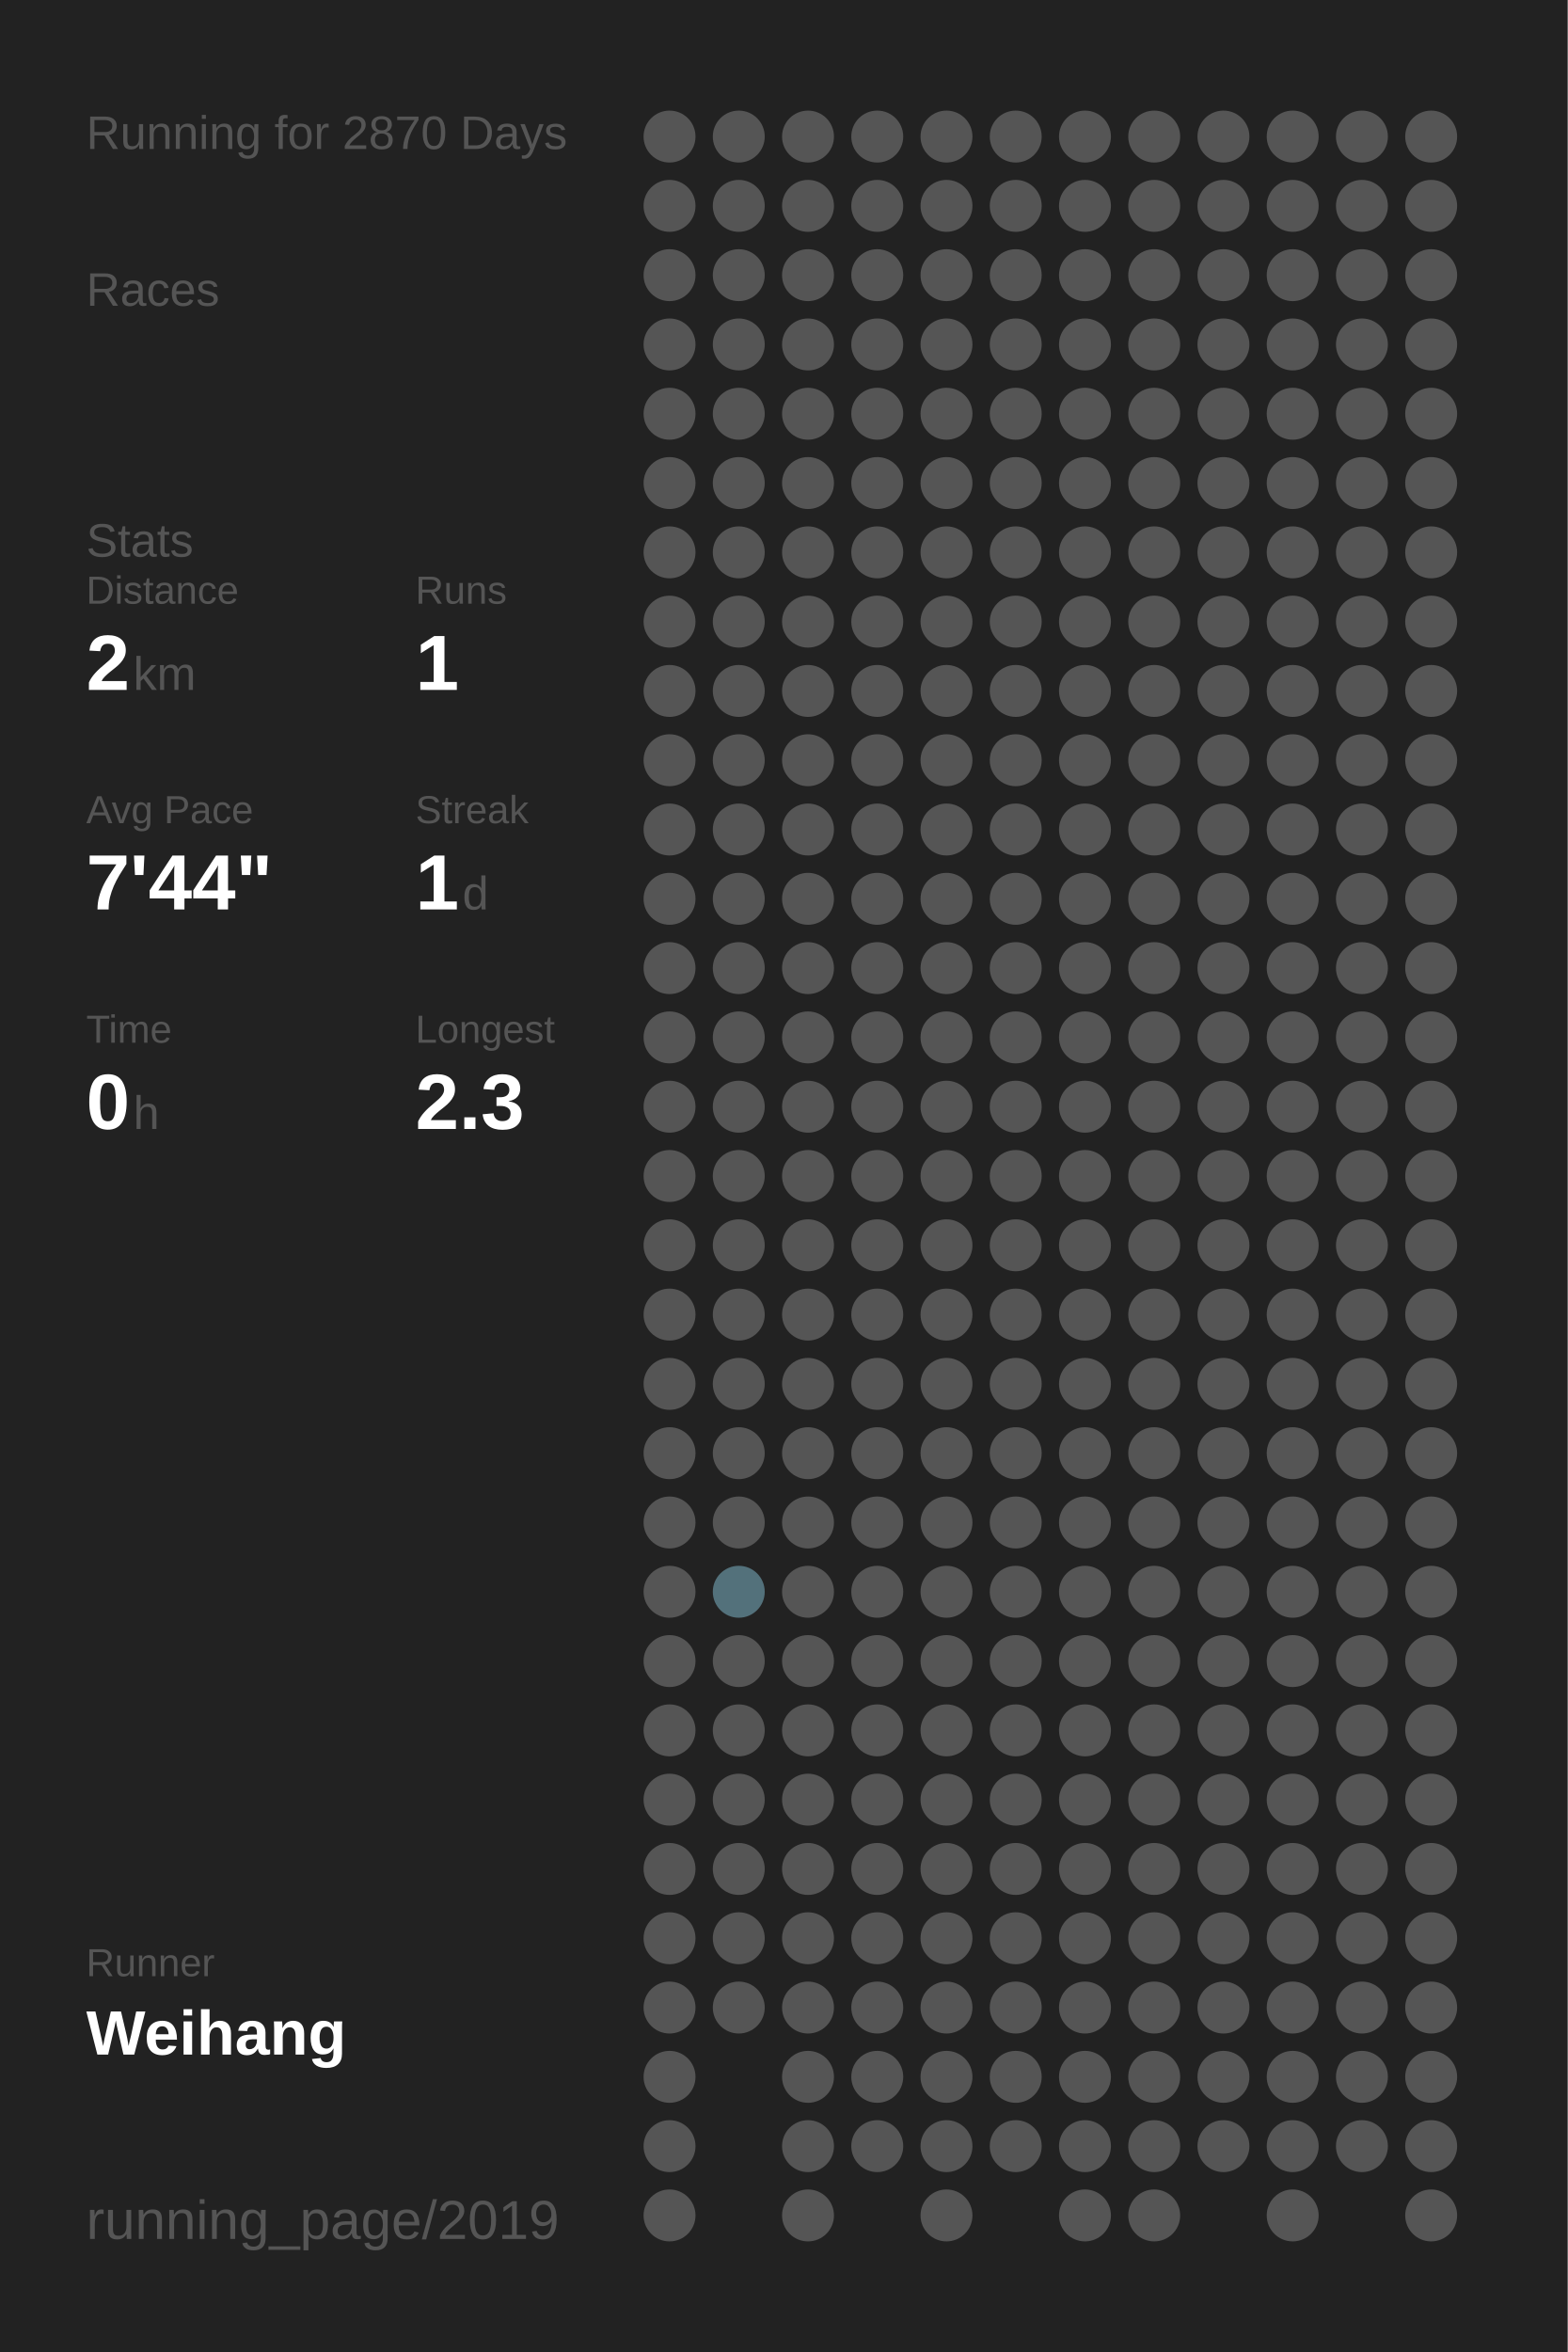
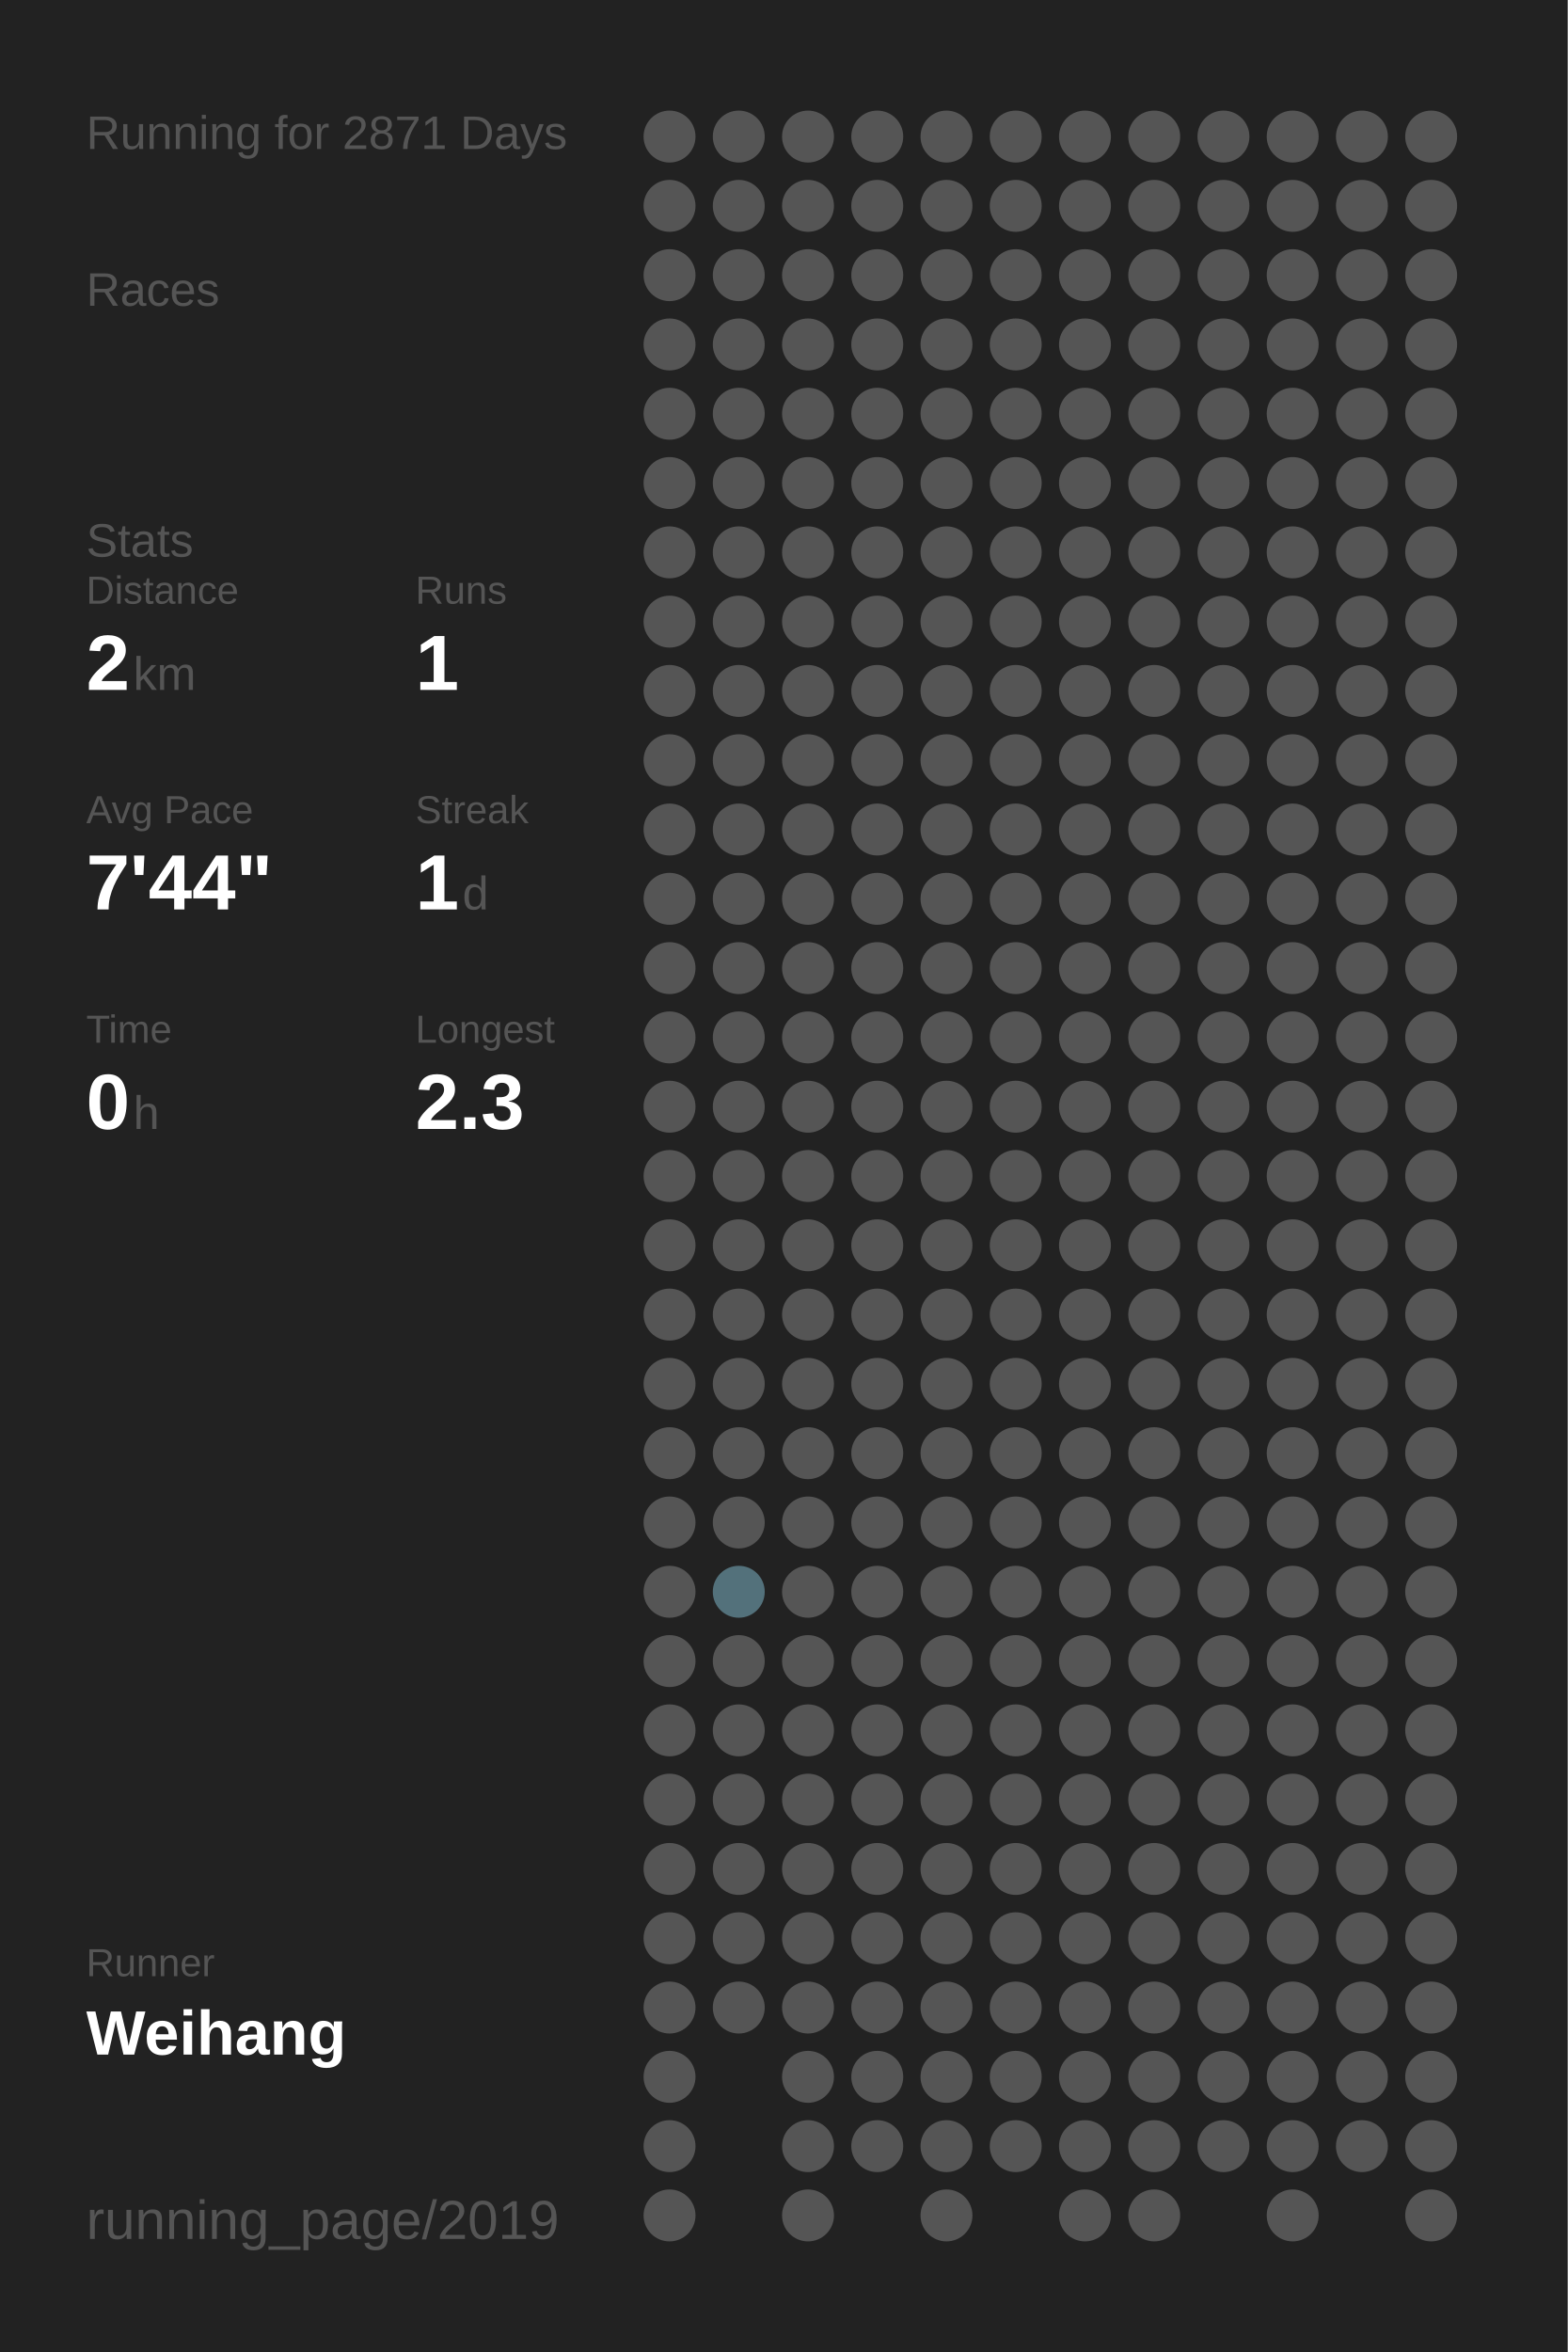
<svg xmlns="http://www.w3.org/2000/svg" baseProfile="full" height="300mm" version="1.1" viewBox="0,0,200,300" width="200mm">
  <defs />
  <rect fill="#222222" height="300" width="200" x="0" y="0" />
-   <text fill="#555555" style="font-size:6px; font-family:Arial;" x="11" y="19">Running for 2870 Days</text>
+   <text fill="#555555" style="font-size:6px; font-family:Arial;" x="11" y="19">Running for 2871 Days</text>
  <text fill="#555555" style="font-size:6px; font-family:Arial;" x="11" y="39">Races</text>
  <text fill="#555555" style="font-size:6px; font-family:Arial;" x="11" y="71">Stats</text>
  <text fill="#555555" style="font-size:5px; font-family:Arial;" x="11" y="77">Distance</text>
  <text fill="#FFFFFF" style="font-size:10px; font-family:Arial; font-weight:bold;" x="11" y="88">2</text>
  <text fill="#555555" style="font-size:6px; font-family:Arial;" x="17" y="88">km</text>
  <text fill="#555555" style="font-size:5px; font-family:Arial;" x="53" y="77">Runs</text>
  <text fill="#FFFFFF" style="font-size:10px; font-family:Arial; font-weight:bold;" x="53" y="88">1</text>
  <text fill="#555555" style="font-size:5px; font-family:Arial;" x="11" y="105">Avg Pace</text>
  <text fill="#FFFFFF" style="font-size:10px; font-family:Arial; font-weight:bold;" x="11" y="116">7'44"</text>
  <text fill="#555555" style="font-size:5px; font-family:Arial;" x="53" y="105">Streak</text>
  <text fill="#FFFFFF" style="font-size:10px; font-family:Arial; font-weight:bold;" x="53" y="116">1</text>
  <text fill="#555555" style="font-size:6px; font-family:Arial;" x="59" y="116">d</text>
  <text fill="#555555" style="font-size:5px; font-family:Arial;" x="11" y="133">Time</text>
  <text fill="#FFFFFF" style="font-size:10px; font-family:Arial; font-weight:bold;" x="11" y="144">0</text>
  <text fill="#555555" style="font-size:6px; font-family:Arial;" x="17" y="144">h</text>
  <text fill="#555555" style="font-size:5px; font-family:Arial;" x="53" y="133">Longest</text>
  <text fill="#FFFFFF" style="font-size:10px; font-family:Arial; font-weight:bold;" x="53" y="144">2.3</text>
  <text fill="#555555" style="font-size:5px; font-family:Arial;" x="11" y="252.065">Runner</text>
  <text fill="#FFFFFF" style="font-size:8px; font-family:Arial; font-weight:bold;" x="11" y="262.065">Weihang</text>
  <text fill="#555555" style="font-size:7px; font-family:Arial;" x="11" y="285.581">running_page/2019</text>
  <circle cx="85.417" cy="17.419" fill="#555555" r="3.312" />
  <circle cx="85.417" cy="26.258" fill="#555555" r="3.312" />
  <circle cx="85.417" cy="35.097" fill="#555555" r="3.312" />
  <circle cx="85.417" cy="43.935" fill="#555555" r="3.312" />
  <circle cx="85.417" cy="52.774" fill="#555555" r="3.312" />
  <circle cx="85.417" cy="61.613" fill="#555555" r="3.312" />
  <circle cx="85.417" cy="70.452" fill="#555555" r="3.312" />
  <circle cx="85.417" cy="79.29" fill="#555555" r="3.312" />
  <circle cx="85.417" cy="88.129" fill="#555555" r="3.312" />
  <circle cx="85.417" cy="96.968" fill="#555555" r="3.312" />
  <circle cx="85.417" cy="105.806" fill="#555555" r="3.312" />
  <circle cx="85.417" cy="114.645" fill="#555555" r="3.312" />
  <circle cx="85.417" cy="123.484" fill="#555555" r="3.312" />
  <circle cx="85.417" cy="132.323" fill="#555555" r="3.312" />
  <circle cx="85.417" cy="141.161" fill="#555555" r="3.312" />
  <circle cx="85.417" cy="150" fill="#555555" r="3.312" />
  <circle cx="85.417" cy="158.839" fill="#555555" r="3.312" />
  <circle cx="85.417" cy="167.677" fill="#555555" r="3.312" />
  <circle cx="85.417" cy="176.516" fill="#555555" r="3.312" />
  <circle cx="85.417" cy="185.355" fill="#555555" r="3.312" />
  <circle cx="85.417" cy="194.194" fill="#555555" r="3.312" />
  <circle cx="85.417" cy="203.032" fill="#555555" r="3.312" />
  <circle cx="85.417" cy="211.871" fill="#555555" r="3.312" />
  <circle cx="85.417" cy="220.71" fill="#555555" r="3.312" />
  <circle cx="85.417" cy="229.548" fill="#555555" r="3.312" />
  <circle cx="85.417" cy="238.387" fill="#555555" r="3.312" />
  <circle cx="85.417" cy="247.226" fill="#555555" r="3.312" />
  <circle cx="85.417" cy="256.065" fill="#555555" r="3.312" />
  <circle cx="85.417" cy="264.903" fill="#555555" r="3.312" />
  <circle cx="85.417" cy="273.742" fill="#555555" r="3.312" />
  <circle cx="85.417" cy="282.581" fill="#555555" r="3.312" />
  <circle cx="94.25" cy="17.419" fill="#555555" r="3.312" />
  <circle cx="94.25" cy="26.258" fill="#555555" r="3.312" />
  <circle cx="94.25" cy="35.097" fill="#555555" r="3.312" />
  <circle cx="94.25" cy="43.935" fill="#555555" r="3.312" />
  <circle cx="94.25" cy="52.774" fill="#555555" r="3.312" />
  <circle cx="94.25" cy="61.613" fill="#555555" r="3.312" />
  <circle cx="94.25" cy="70.452" fill="#555555" r="3.312" />
  <circle cx="94.25" cy="79.29" fill="#555555" r="3.312" />
  <circle cx="94.25" cy="88.129" fill="#555555" r="3.312" />
  <circle cx="94.25" cy="96.968" fill="#555555" r="3.312" />
  <circle cx="94.25" cy="105.806" fill="#555555" r="3.312" />
  <circle cx="94.25" cy="114.645" fill="#555555" r="3.312" />
  <circle cx="94.25" cy="123.484" fill="#555555" r="3.312" />
  <circle cx="94.25" cy="132.323" fill="#555555" r="3.312" />
  <circle cx="94.25" cy="141.161" fill="#555555" r="3.312" />
  <circle cx="94.25" cy="150" fill="#555555" r="3.312" />
  <circle cx="94.25" cy="158.839" fill="#555555" r="3.312" />
  <circle cx="94.25" cy="167.677" fill="#555555" r="3.312" />
  <circle cx="94.25" cy="176.516" fill="#555555" r="3.312" />
  <circle cx="94.25" cy="185.355" fill="#555555" r="3.312" />
  <circle cx="94.25" cy="194.194" fill="#555555" r="3.312" />
  <circle cx="94.25" cy="203.032" fill="#53717b" r="3.312" />
  <circle cx="94.25" cy="211.871" fill="#555555" r="3.312" />
  <circle cx="94.25" cy="220.71" fill="#555555" r="3.312" />
  <circle cx="94.25" cy="229.548" fill="#555555" r="3.312" />
  <circle cx="94.25" cy="238.387" fill="#555555" r="3.312" />
  <circle cx="94.25" cy="247.226" fill="#555555" r="3.312" />
  <circle cx="94.25" cy="256.065" fill="#555555" r="3.312" />
  <circle cx="103.083" cy="17.419" fill="#555555" r="3.312" />
  <circle cx="103.083" cy="26.258" fill="#555555" r="3.312" />
  <circle cx="103.083" cy="35.097" fill="#555555" r="3.312" />
  <circle cx="103.083" cy="43.935" fill="#555555" r="3.312" />
  <circle cx="103.083" cy="52.774" fill="#555555" r="3.312" />
  <circle cx="103.083" cy="61.613" fill="#555555" r="3.312" />
  <circle cx="103.083" cy="70.452" fill="#555555" r="3.312" />
  <circle cx="103.083" cy="79.29" fill="#555555" r="3.312" />
  <circle cx="103.083" cy="88.129" fill="#555555" r="3.312" />
  <circle cx="103.083" cy="96.968" fill="#555555" r="3.312" />
  <circle cx="103.083" cy="105.806" fill="#555555" r="3.312" />
  <circle cx="103.083" cy="114.645" fill="#555555" r="3.312" />
  <circle cx="103.083" cy="123.484" fill="#555555" r="3.312" />
  <circle cx="103.083" cy="132.323" fill="#555555" r="3.312" />
  <circle cx="103.083" cy="141.161" fill="#555555" r="3.312" />
  <circle cx="103.083" cy="150" fill="#555555" r="3.312" />
  <circle cx="103.083" cy="158.839" fill="#555555" r="3.312" />
  <circle cx="103.083" cy="167.677" fill="#555555" r="3.312" />
  <circle cx="103.083" cy="176.516" fill="#555555" r="3.312" />
  <circle cx="103.083" cy="185.355" fill="#555555" r="3.312" />
  <circle cx="103.083" cy="194.194" fill="#555555" r="3.312" />
  <circle cx="103.083" cy="203.032" fill="#555555" r="3.312" />
  <circle cx="103.083" cy="211.871" fill="#555555" r="3.312" />
  <circle cx="103.083" cy="220.71" fill="#555555" r="3.312" />
  <circle cx="103.083" cy="229.548" fill="#555555" r="3.312" />
  <circle cx="103.083" cy="238.387" fill="#555555" r="3.312" />
  <circle cx="103.083" cy="247.226" fill="#555555" r="3.312" />
  <circle cx="103.083" cy="256.065" fill="#555555" r="3.312" />
  <circle cx="103.083" cy="264.903" fill="#555555" r="3.312" />
  <circle cx="103.083" cy="273.742" fill="#555555" r="3.312" />
  <circle cx="103.083" cy="282.581" fill="#555555" r="3.312" />
  <circle cx="111.917" cy="17.419" fill="#555555" r="3.312" />
  <circle cx="111.917" cy="26.258" fill="#555555" r="3.312" />
  <circle cx="111.917" cy="35.097" fill="#555555" r="3.312" />
  <circle cx="111.917" cy="43.935" fill="#555555" r="3.312" />
  <circle cx="111.917" cy="52.774" fill="#555555" r="3.312" />
  <circle cx="111.917" cy="61.613" fill="#555555" r="3.312" />
  <circle cx="111.917" cy="70.452" fill="#555555" r="3.312" />
  <circle cx="111.917" cy="79.29" fill="#555555" r="3.312" />
  <circle cx="111.917" cy="88.129" fill="#555555" r="3.312" />
  <circle cx="111.917" cy="96.968" fill="#555555" r="3.312" />
  <circle cx="111.917" cy="105.806" fill="#555555" r="3.312" />
  <circle cx="111.917" cy="114.645" fill="#555555" r="3.312" />
  <circle cx="111.917" cy="123.484" fill="#555555" r="3.312" />
  <circle cx="111.917" cy="132.323" fill="#555555" r="3.312" />
  <circle cx="111.917" cy="141.161" fill="#555555" r="3.312" />
  <circle cx="111.917" cy="150" fill="#555555" r="3.312" />
  <circle cx="111.917" cy="158.839" fill="#555555" r="3.312" />
  <circle cx="111.917" cy="167.677" fill="#555555" r="3.312" />
  <circle cx="111.917" cy="176.516" fill="#555555" r="3.312" />
  <circle cx="111.917" cy="185.355" fill="#555555" r="3.312" />
  <circle cx="111.917" cy="194.194" fill="#555555" r="3.312" />
  <circle cx="111.917" cy="203.032" fill="#555555" r="3.312" />
  <circle cx="111.917" cy="211.871" fill="#555555" r="3.312" />
  <circle cx="111.917" cy="220.71" fill="#555555" r="3.312" />
  <circle cx="111.917" cy="229.548" fill="#555555" r="3.312" />
  <circle cx="111.917" cy="238.387" fill="#555555" r="3.312" />
  <circle cx="111.917" cy="247.226" fill="#555555" r="3.312" />
  <circle cx="111.917" cy="256.065" fill="#555555" r="3.312" />
  <circle cx="111.917" cy="264.903" fill="#555555" r="3.312" />
  <circle cx="111.917" cy="273.742" fill="#555555" r="3.312" />
  <circle cx="120.75" cy="17.419" fill="#555555" r="3.312" />
  <circle cx="120.75" cy="26.258" fill="#555555" r="3.312" />
  <circle cx="120.75" cy="35.097" fill="#555555" r="3.312" />
  <circle cx="120.75" cy="43.935" fill="#555555" r="3.312" />
  <circle cx="120.75" cy="52.774" fill="#555555" r="3.312" />
  <circle cx="120.75" cy="61.613" fill="#555555" r="3.312" />
  <circle cx="120.75" cy="70.452" fill="#555555" r="3.312" />
  <circle cx="120.75" cy="79.29" fill="#555555" r="3.312" />
  <circle cx="120.75" cy="88.129" fill="#555555" r="3.312" />
  <circle cx="120.75" cy="96.968" fill="#555555" r="3.312" />
  <circle cx="120.75" cy="105.806" fill="#555555" r="3.312" />
  <circle cx="120.75" cy="114.645" fill="#555555" r="3.312" />
  <circle cx="120.75" cy="123.484" fill="#555555" r="3.312" />
  <circle cx="120.75" cy="132.323" fill="#555555" r="3.312" />
  <circle cx="120.75" cy="141.161" fill="#555555" r="3.312" />
  <circle cx="120.75" cy="150" fill="#555555" r="3.312" />
  <circle cx="120.75" cy="158.839" fill="#555555" r="3.312" />
  <circle cx="120.75" cy="167.677" fill="#555555" r="3.312" />
  <circle cx="120.75" cy="176.516" fill="#555555" r="3.312" />
  <circle cx="120.75" cy="185.355" fill="#555555" r="3.312" />
  <circle cx="120.75" cy="194.194" fill="#555555" r="3.312" />
  <circle cx="120.75" cy="203.032" fill="#555555" r="3.312" />
  <circle cx="120.75" cy="211.871" fill="#555555" r="3.312" />
  <circle cx="120.75" cy="220.71" fill="#555555" r="3.312" />
  <circle cx="120.75" cy="229.548" fill="#555555" r="3.312" />
  <circle cx="120.75" cy="238.387" fill="#555555" r="3.312" />
  <circle cx="120.75" cy="247.226" fill="#555555" r="3.312" />
  <circle cx="120.75" cy="256.065" fill="#555555" r="3.312" />
  <circle cx="120.75" cy="264.903" fill="#555555" r="3.312" />
  <circle cx="120.75" cy="273.742" fill="#555555" r="3.312" />
  <circle cx="120.75" cy="282.581" fill="#555555" r="3.312" />
  <circle cx="129.583" cy="17.419" fill="#555555" r="3.312" />
  <circle cx="129.583" cy="26.258" fill="#555555" r="3.312" />
  <circle cx="129.583" cy="35.097" fill="#555555" r="3.312" />
  <circle cx="129.583" cy="43.935" fill="#555555" r="3.312" />
  <circle cx="129.583" cy="52.774" fill="#555555" r="3.312" />
  <circle cx="129.583" cy="61.613" fill="#555555" r="3.312" />
  <circle cx="129.583" cy="70.452" fill="#555555" r="3.312" />
  <circle cx="129.583" cy="79.29" fill="#555555" r="3.312" />
  <circle cx="129.583" cy="88.129" fill="#555555" r="3.312" />
  <circle cx="129.583" cy="96.968" fill="#555555" r="3.312" />
  <circle cx="129.583" cy="105.806" fill="#555555" r="3.312" />
  <circle cx="129.583" cy="114.645" fill="#555555" r="3.312" />
  <circle cx="129.583" cy="123.484" fill="#555555" r="3.312" />
  <circle cx="129.583" cy="132.323" fill="#555555" r="3.312" />
  <circle cx="129.583" cy="141.161" fill="#555555" r="3.312" />
  <circle cx="129.583" cy="150" fill="#555555" r="3.312" />
  <circle cx="129.583" cy="158.839" fill="#555555" r="3.312" />
  <circle cx="129.583" cy="167.677" fill="#555555" r="3.312" />
  <circle cx="129.583" cy="176.516" fill="#555555" r="3.312" />
  <circle cx="129.583" cy="185.355" fill="#555555" r="3.312" />
  <circle cx="129.583" cy="194.194" fill="#555555" r="3.312" />
  <circle cx="129.583" cy="203.032" fill="#555555" r="3.312" />
  <circle cx="129.583" cy="211.871" fill="#555555" r="3.312" />
  <circle cx="129.583" cy="220.71" fill="#555555" r="3.312" />
  <circle cx="129.583" cy="229.548" fill="#555555" r="3.312" />
  <circle cx="129.583" cy="238.387" fill="#555555" r="3.312" />
  <circle cx="129.583" cy="247.226" fill="#555555" r="3.312" />
  <circle cx="129.583" cy="256.065" fill="#555555" r="3.312" />
  <circle cx="129.583" cy="264.903" fill="#555555" r="3.312" />
  <circle cx="129.583" cy="273.742" fill="#555555" r="3.312" />
  <circle cx="138.417" cy="17.419" fill="#555555" r="3.312" />
  <circle cx="138.417" cy="26.258" fill="#555555" r="3.312" />
  <circle cx="138.417" cy="35.097" fill="#555555" r="3.312" />
  <circle cx="138.417" cy="43.935" fill="#555555" r="3.312" />
  <circle cx="138.417" cy="52.774" fill="#555555" r="3.312" />
  <circle cx="138.417" cy="61.613" fill="#555555" r="3.312" />
  <circle cx="138.417" cy="70.452" fill="#555555" r="3.312" />
  <circle cx="138.417" cy="79.29" fill="#555555" r="3.312" />
  <circle cx="138.417" cy="88.129" fill="#555555" r="3.312" />
  <circle cx="138.417" cy="96.968" fill="#555555" r="3.312" />
  <circle cx="138.417" cy="105.806" fill="#555555" r="3.312" />
  <circle cx="138.417" cy="114.645" fill="#555555" r="3.312" />
  <circle cx="138.417" cy="123.484" fill="#555555" r="3.312" />
  <circle cx="138.417" cy="132.323" fill="#555555" r="3.312" />
  <circle cx="138.417" cy="141.161" fill="#555555" r="3.312" />
  <circle cx="138.417" cy="150" fill="#555555" r="3.312" />
  <circle cx="138.417" cy="158.839" fill="#555555" r="3.312" />
  <circle cx="138.417" cy="167.677" fill="#555555" r="3.312" />
  <circle cx="138.417" cy="176.516" fill="#555555" r="3.312" />
  <circle cx="138.417" cy="185.355" fill="#555555" r="3.312" />
  <circle cx="138.417" cy="194.194" fill="#555555" r="3.312" />
  <circle cx="138.417" cy="203.032" fill="#555555" r="3.312" />
  <circle cx="138.417" cy="211.871" fill="#555555" r="3.312" />
  <circle cx="138.417" cy="220.71" fill="#555555" r="3.312" />
  <circle cx="138.417" cy="229.548" fill="#555555" r="3.312" />
  <circle cx="138.417" cy="238.387" fill="#555555" r="3.312" />
  <circle cx="138.417" cy="247.226" fill="#555555" r="3.312" />
  <circle cx="138.417" cy="256.065" fill="#555555" r="3.312" />
  <circle cx="138.417" cy="264.903" fill="#555555" r="3.312" />
  <circle cx="138.417" cy="273.742" fill="#555555" r="3.312" />
  <circle cx="138.417" cy="282.581" fill="#555555" r="3.312" />
  <circle cx="147.25" cy="17.419" fill="#555555" r="3.312" />
  <circle cx="147.25" cy="26.258" fill="#555555" r="3.312" />
  <circle cx="147.25" cy="35.097" fill="#555555" r="3.312" />
  <circle cx="147.25" cy="43.935" fill="#555555" r="3.312" />
  <circle cx="147.25" cy="52.774" fill="#555555" r="3.312" />
  <circle cx="147.25" cy="61.613" fill="#555555" r="3.312" />
  <circle cx="147.25" cy="70.452" fill="#555555" r="3.312" />
  <circle cx="147.25" cy="79.29" fill="#555555" r="3.312" />
  <circle cx="147.25" cy="88.129" fill="#555555" r="3.312" />
  <circle cx="147.25" cy="96.968" fill="#555555" r="3.312" />
  <circle cx="147.25" cy="105.806" fill="#555555" r="3.312" />
  <circle cx="147.25" cy="114.645" fill="#555555" r="3.312" />
  <circle cx="147.25" cy="123.484" fill="#555555" r="3.312" />
  <circle cx="147.25" cy="132.323" fill="#555555" r="3.312" />
  <circle cx="147.25" cy="141.161" fill="#555555" r="3.312" />
  <circle cx="147.25" cy="150" fill="#555555" r="3.312" />
  <circle cx="147.25" cy="158.839" fill="#555555" r="3.312" />
  <circle cx="147.25" cy="167.677" fill="#555555" r="3.312" />
  <circle cx="147.25" cy="176.516" fill="#555555" r="3.312" />
  <circle cx="147.25" cy="185.355" fill="#555555" r="3.312" />
  <circle cx="147.25" cy="194.194" fill="#555555" r="3.312" />
  <circle cx="147.25" cy="203.032" fill="#555555" r="3.312" />
  <circle cx="147.25" cy="211.871" fill="#555555" r="3.312" />
  <circle cx="147.25" cy="220.71" fill="#555555" r="3.312" />
  <circle cx="147.25" cy="229.548" fill="#555555" r="3.312" />
  <circle cx="147.25" cy="238.387" fill="#555555" r="3.312" />
  <circle cx="147.25" cy="247.226" fill="#555555" r="3.312" />
  <circle cx="147.25" cy="256.065" fill="#555555" r="3.312" />
  <circle cx="147.25" cy="264.903" fill="#555555" r="3.312" />
  <circle cx="147.25" cy="273.742" fill="#555555" r="3.312" />
  <circle cx="147.25" cy="282.581" fill="#555555" r="3.312" />
  <circle cx="156.083" cy="17.419" fill="#555555" r="3.312" />
  <circle cx="156.083" cy="26.258" fill="#555555" r="3.312" />
  <circle cx="156.083" cy="35.097" fill="#555555" r="3.312" />
  <circle cx="156.083" cy="43.935" fill="#555555" r="3.312" />
  <circle cx="156.083" cy="52.774" fill="#555555" r="3.312" />
  <circle cx="156.083" cy="61.613" fill="#555555" r="3.312" />
  <circle cx="156.083" cy="70.452" fill="#555555" r="3.312" />
  <circle cx="156.083" cy="79.29" fill="#555555" r="3.312" />
  <circle cx="156.083" cy="88.129" fill="#555555" r="3.312" />
  <circle cx="156.083" cy="96.968" fill="#555555" r="3.312" />
  <circle cx="156.083" cy="105.806" fill="#555555" r="3.312" />
  <circle cx="156.083" cy="114.645" fill="#555555" r="3.312" />
  <circle cx="156.083" cy="123.484" fill="#555555" r="3.312" />
  <circle cx="156.083" cy="132.323" fill="#555555" r="3.312" />
  <circle cx="156.083" cy="141.161" fill="#555555" r="3.312" />
  <circle cx="156.083" cy="150" fill="#555555" r="3.312" />
  <circle cx="156.083" cy="158.839" fill="#555555" r="3.312" />
  <circle cx="156.083" cy="167.677" fill="#555555" r="3.312" />
  <circle cx="156.083" cy="176.516" fill="#555555" r="3.312" />
  <circle cx="156.083" cy="185.355" fill="#555555" r="3.312" />
  <circle cx="156.083" cy="194.194" fill="#555555" r="3.312" />
  <circle cx="156.083" cy="203.032" fill="#555555" r="3.312" />
  <circle cx="156.083" cy="211.871" fill="#555555" r="3.312" />
  <circle cx="156.083" cy="220.71" fill="#555555" r="3.312" />
  <circle cx="156.083" cy="229.548" fill="#555555" r="3.312" />
  <circle cx="156.083" cy="238.387" fill="#555555" r="3.312" />
  <circle cx="156.083" cy="247.226" fill="#555555" r="3.312" />
  <circle cx="156.083" cy="256.065" fill="#555555" r="3.312" />
  <circle cx="156.083" cy="264.903" fill="#555555" r="3.312" />
  <circle cx="156.083" cy="273.742" fill="#555555" r="3.312" />
  <circle cx="164.917" cy="17.419" fill="#555555" r="3.312" />
  <circle cx="164.917" cy="26.258" fill="#555555" r="3.312" />
  <circle cx="164.917" cy="35.097" fill="#555555" r="3.312" />
  <circle cx="164.917" cy="43.935" fill="#555555" r="3.312" />
  <circle cx="164.917" cy="52.774" fill="#555555" r="3.312" />
  <circle cx="164.917" cy="61.613" fill="#555555" r="3.312" />
  <circle cx="164.917" cy="70.452" fill="#555555" r="3.312" />
  <circle cx="164.917" cy="79.29" fill="#555555" r="3.312" />
  <circle cx="164.917" cy="88.129" fill="#555555" r="3.312" />
  <circle cx="164.917" cy="96.968" fill="#555555" r="3.312" />
  <circle cx="164.917" cy="105.806" fill="#555555" r="3.312" />
  <circle cx="164.917" cy="114.645" fill="#555555" r="3.312" />
  <circle cx="164.917" cy="123.484" fill="#555555" r="3.312" />
  <circle cx="164.917" cy="132.323" fill="#555555" r="3.312" />
  <circle cx="164.917" cy="141.161" fill="#555555" r="3.312" />
  <circle cx="164.917" cy="150" fill="#555555" r="3.312" />
  <circle cx="164.917" cy="158.839" fill="#555555" r="3.312" />
  <circle cx="164.917" cy="167.677" fill="#555555" r="3.312" />
  <circle cx="164.917" cy="176.516" fill="#555555" r="3.312" />
  <circle cx="164.917" cy="185.355" fill="#555555" r="3.312" />
  <circle cx="164.917" cy="194.194" fill="#555555" r="3.312" />
  <circle cx="164.917" cy="203.032" fill="#555555" r="3.312" />
  <circle cx="164.917" cy="211.871" fill="#555555" r="3.312" />
  <circle cx="164.917" cy="220.71" fill="#555555" r="3.312" />
  <circle cx="164.917" cy="229.548" fill="#555555" r="3.312" />
  <circle cx="164.917" cy="238.387" fill="#555555" r="3.312" />
  <circle cx="164.917" cy="247.226" fill="#555555" r="3.312" />
  <circle cx="164.917" cy="256.065" fill="#555555" r="3.312" />
  <circle cx="164.917" cy="264.903" fill="#555555" r="3.312" />
  <circle cx="164.917" cy="273.742" fill="#555555" r="3.312" />
  <circle cx="164.917" cy="282.581" fill="#555555" r="3.312" />
  <circle cx="173.75" cy="17.419" fill="#555555" r="3.312" />
  <circle cx="173.75" cy="26.258" fill="#555555" r="3.312" />
  <circle cx="173.75" cy="35.097" fill="#555555" r="3.312" />
  <circle cx="173.75" cy="43.935" fill="#555555" r="3.312" />
  <circle cx="173.75" cy="52.774" fill="#555555" r="3.312" />
  <circle cx="173.75" cy="61.613" fill="#555555" r="3.312" />
  <circle cx="173.75" cy="70.452" fill="#555555" r="3.312" />
  <circle cx="173.75" cy="79.29" fill="#555555" r="3.312" />
  <circle cx="173.75" cy="88.129" fill="#555555" r="3.312" />
  <circle cx="173.75" cy="96.968" fill="#555555" r="3.312" />
  <circle cx="173.75" cy="105.806" fill="#555555" r="3.312" />
  <circle cx="173.75" cy="114.645" fill="#555555" r="3.312" />
  <circle cx="173.75" cy="123.484" fill="#555555" r="3.312" />
  <circle cx="173.75" cy="132.323" fill="#555555" r="3.312" />
  <circle cx="173.75" cy="141.161" fill="#555555" r="3.312" />
  <circle cx="173.75" cy="150" fill="#555555" r="3.312" />
  <circle cx="173.75" cy="158.839" fill="#555555" r="3.312" />
  <circle cx="173.75" cy="167.677" fill="#555555" r="3.312" />
  <circle cx="173.75" cy="176.516" fill="#555555" r="3.312" />
  <circle cx="173.75" cy="185.355" fill="#555555" r="3.312" />
  <circle cx="173.75" cy="194.194" fill="#555555" r="3.312" />
  <circle cx="173.75" cy="203.032" fill="#555555" r="3.312" />
  <circle cx="173.75" cy="211.871" fill="#555555" r="3.312" />
  <circle cx="173.75" cy="220.71" fill="#555555" r="3.312" />
  <circle cx="173.75" cy="229.548" fill="#555555" r="3.312" />
  <circle cx="173.75" cy="238.387" fill="#555555" r="3.312" />
  <circle cx="173.75" cy="247.226" fill="#555555" r="3.312" />
  <circle cx="173.75" cy="256.065" fill="#555555" r="3.312" />
  <circle cx="173.75" cy="264.903" fill="#555555" r="3.312" />
  <circle cx="173.75" cy="273.742" fill="#555555" r="3.312" />
  <circle cx="182.583" cy="17.419" fill="#555555" r="3.312" />
  <circle cx="182.583" cy="26.258" fill="#555555" r="3.312" />
  <circle cx="182.583" cy="35.097" fill="#555555" r="3.312" />
  <circle cx="182.583" cy="43.935" fill="#555555" r="3.312" />
  <circle cx="182.583" cy="52.774" fill="#555555" r="3.312" />
  <circle cx="182.583" cy="61.613" fill="#555555" r="3.312" />
  <circle cx="182.583" cy="70.452" fill="#555555" r="3.312" />
  <circle cx="182.583" cy="79.29" fill="#555555" r="3.312" />
  <circle cx="182.583" cy="88.129" fill="#555555" r="3.312" />
  <circle cx="182.583" cy="96.968" fill="#555555" r="3.312" />
  <circle cx="182.583" cy="105.806" fill="#555555" r="3.312" />
  <circle cx="182.583" cy="114.645" fill="#555555" r="3.312" />
  <circle cx="182.583" cy="123.484" fill="#555555" r="3.312" />
  <circle cx="182.583" cy="132.323" fill="#555555" r="3.312" />
  <circle cx="182.583" cy="141.161" fill="#555555" r="3.312" />
  <circle cx="182.583" cy="150" fill="#555555" r="3.312" />
  <circle cx="182.583" cy="158.839" fill="#555555" r="3.312" />
  <circle cx="182.583" cy="167.677" fill="#555555" r="3.312" />
  <circle cx="182.583" cy="176.516" fill="#555555" r="3.312" />
  <circle cx="182.583" cy="185.355" fill="#555555" r="3.312" />
  <circle cx="182.583" cy="194.194" fill="#555555" r="3.312" />
  <circle cx="182.583" cy="203.032" fill="#555555" r="3.312" />
  <circle cx="182.583" cy="211.871" fill="#555555" r="3.312" />
  <circle cx="182.583" cy="220.71" fill="#555555" r="3.312" />
  <circle cx="182.583" cy="229.548" fill="#555555" r="3.312" />
  <circle cx="182.583" cy="238.387" fill="#555555" r="3.312" />
  <circle cx="182.583" cy="247.226" fill="#555555" r="3.312" />
  <circle cx="182.583" cy="256.065" fill="#555555" r="3.312" />
  <circle cx="182.583" cy="264.903" fill="#555555" r="3.312" />
  <circle cx="182.583" cy="273.742" fill="#555555" r="3.312" />
  <circle cx="182.583" cy="282.581" fill="#555555" r="3.312" />
</svg>
